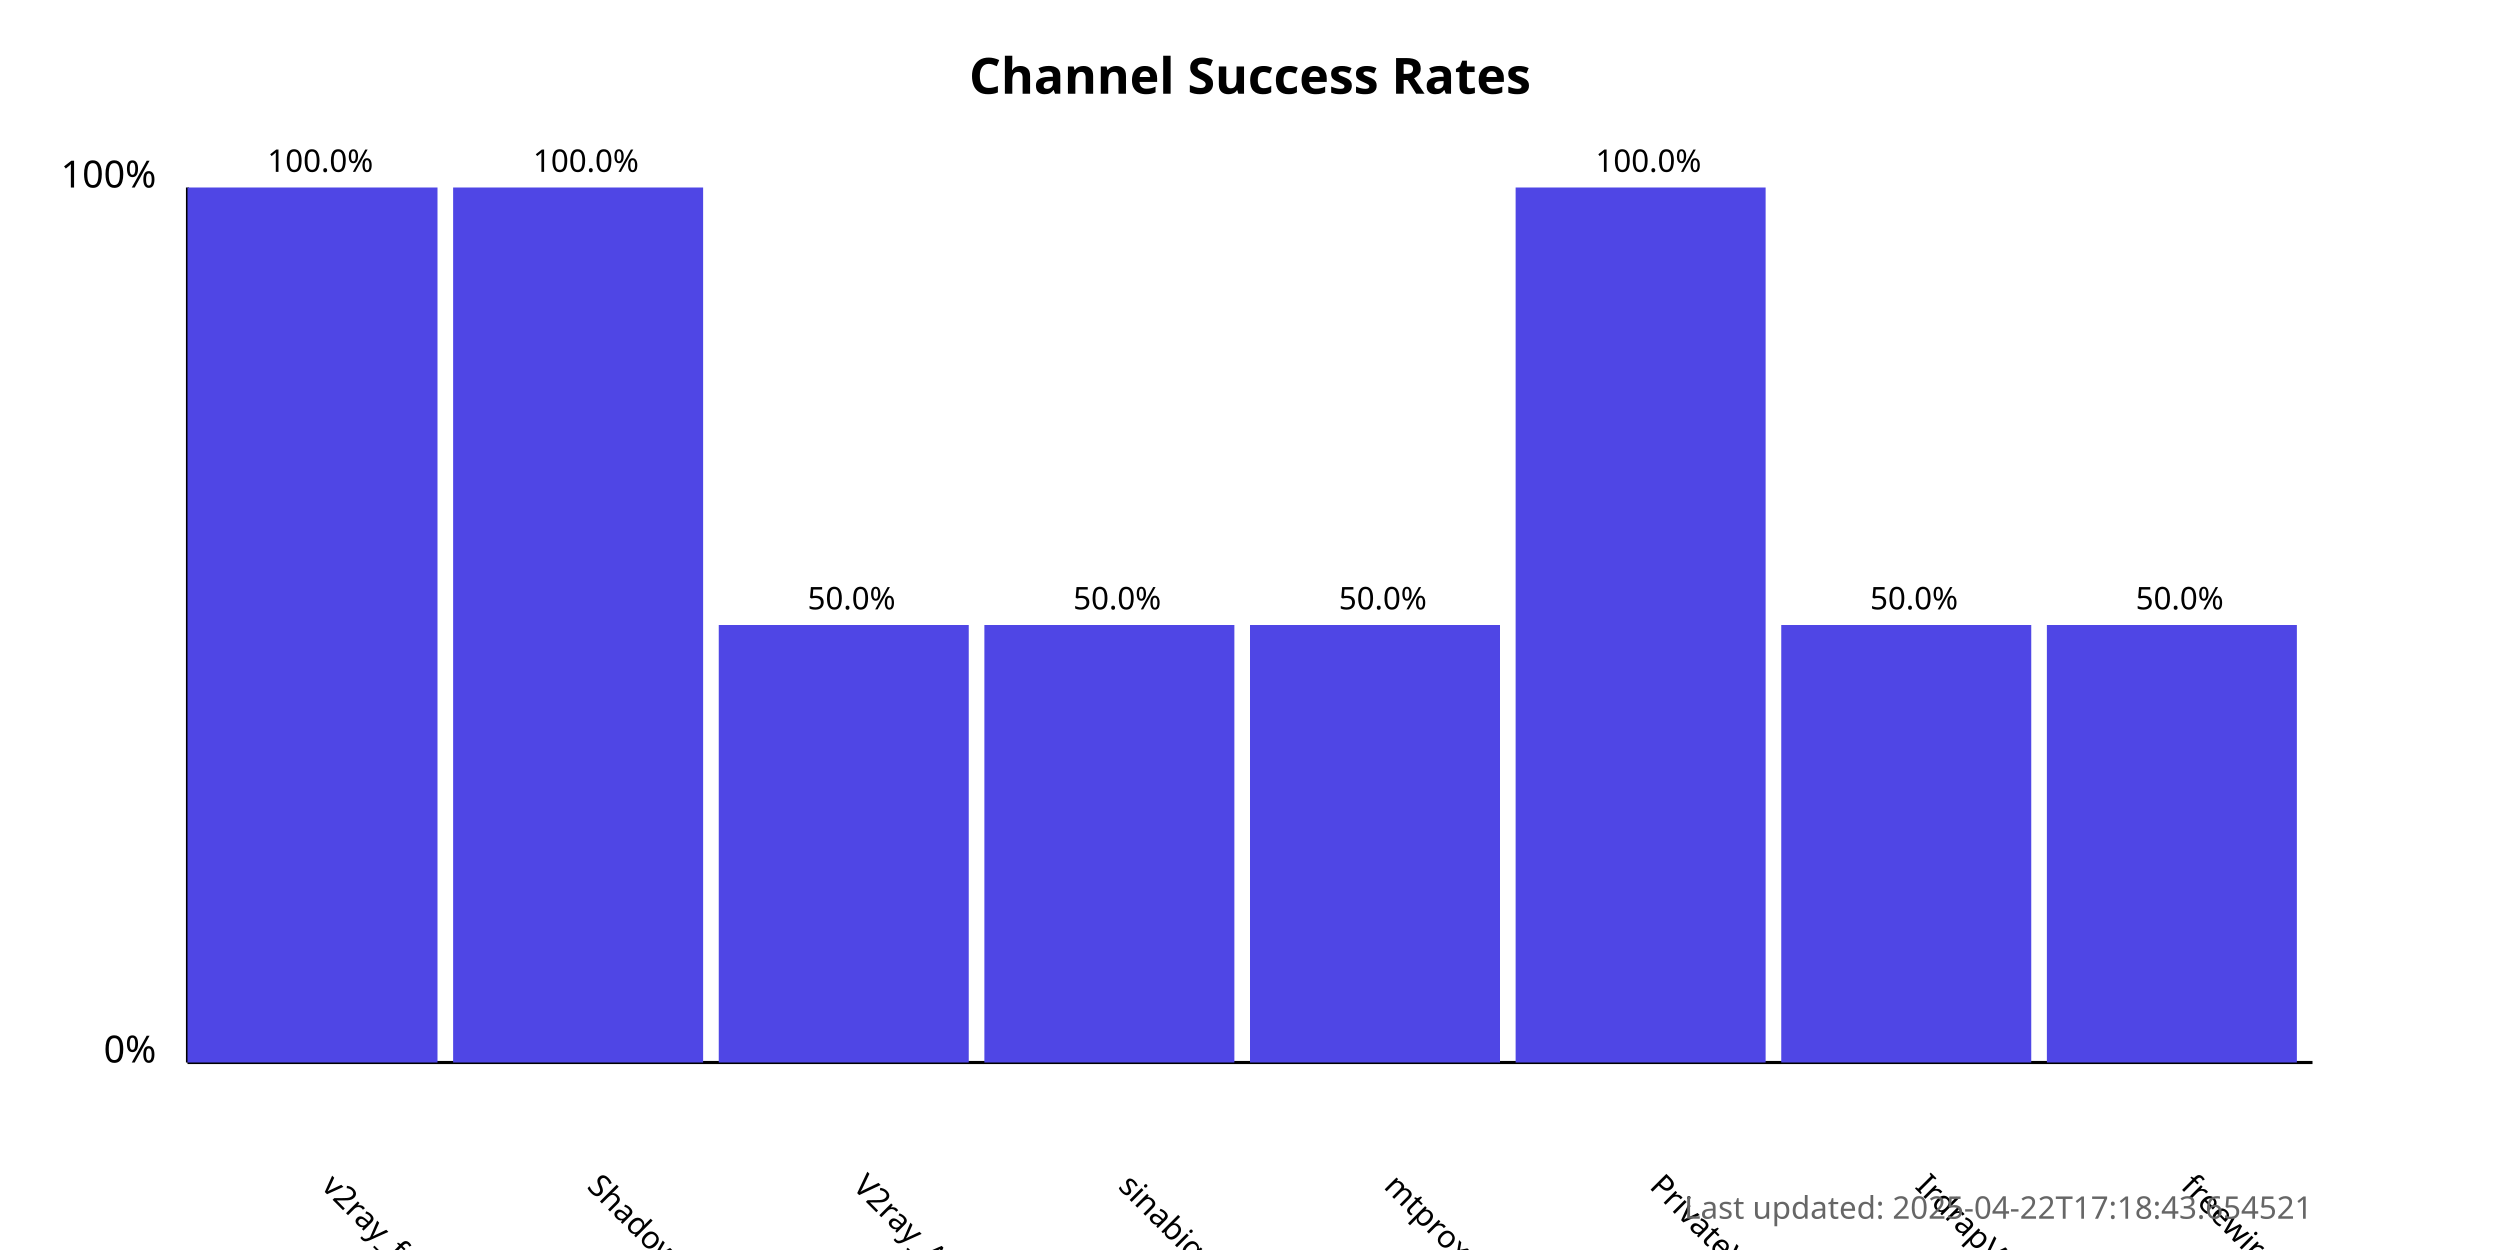
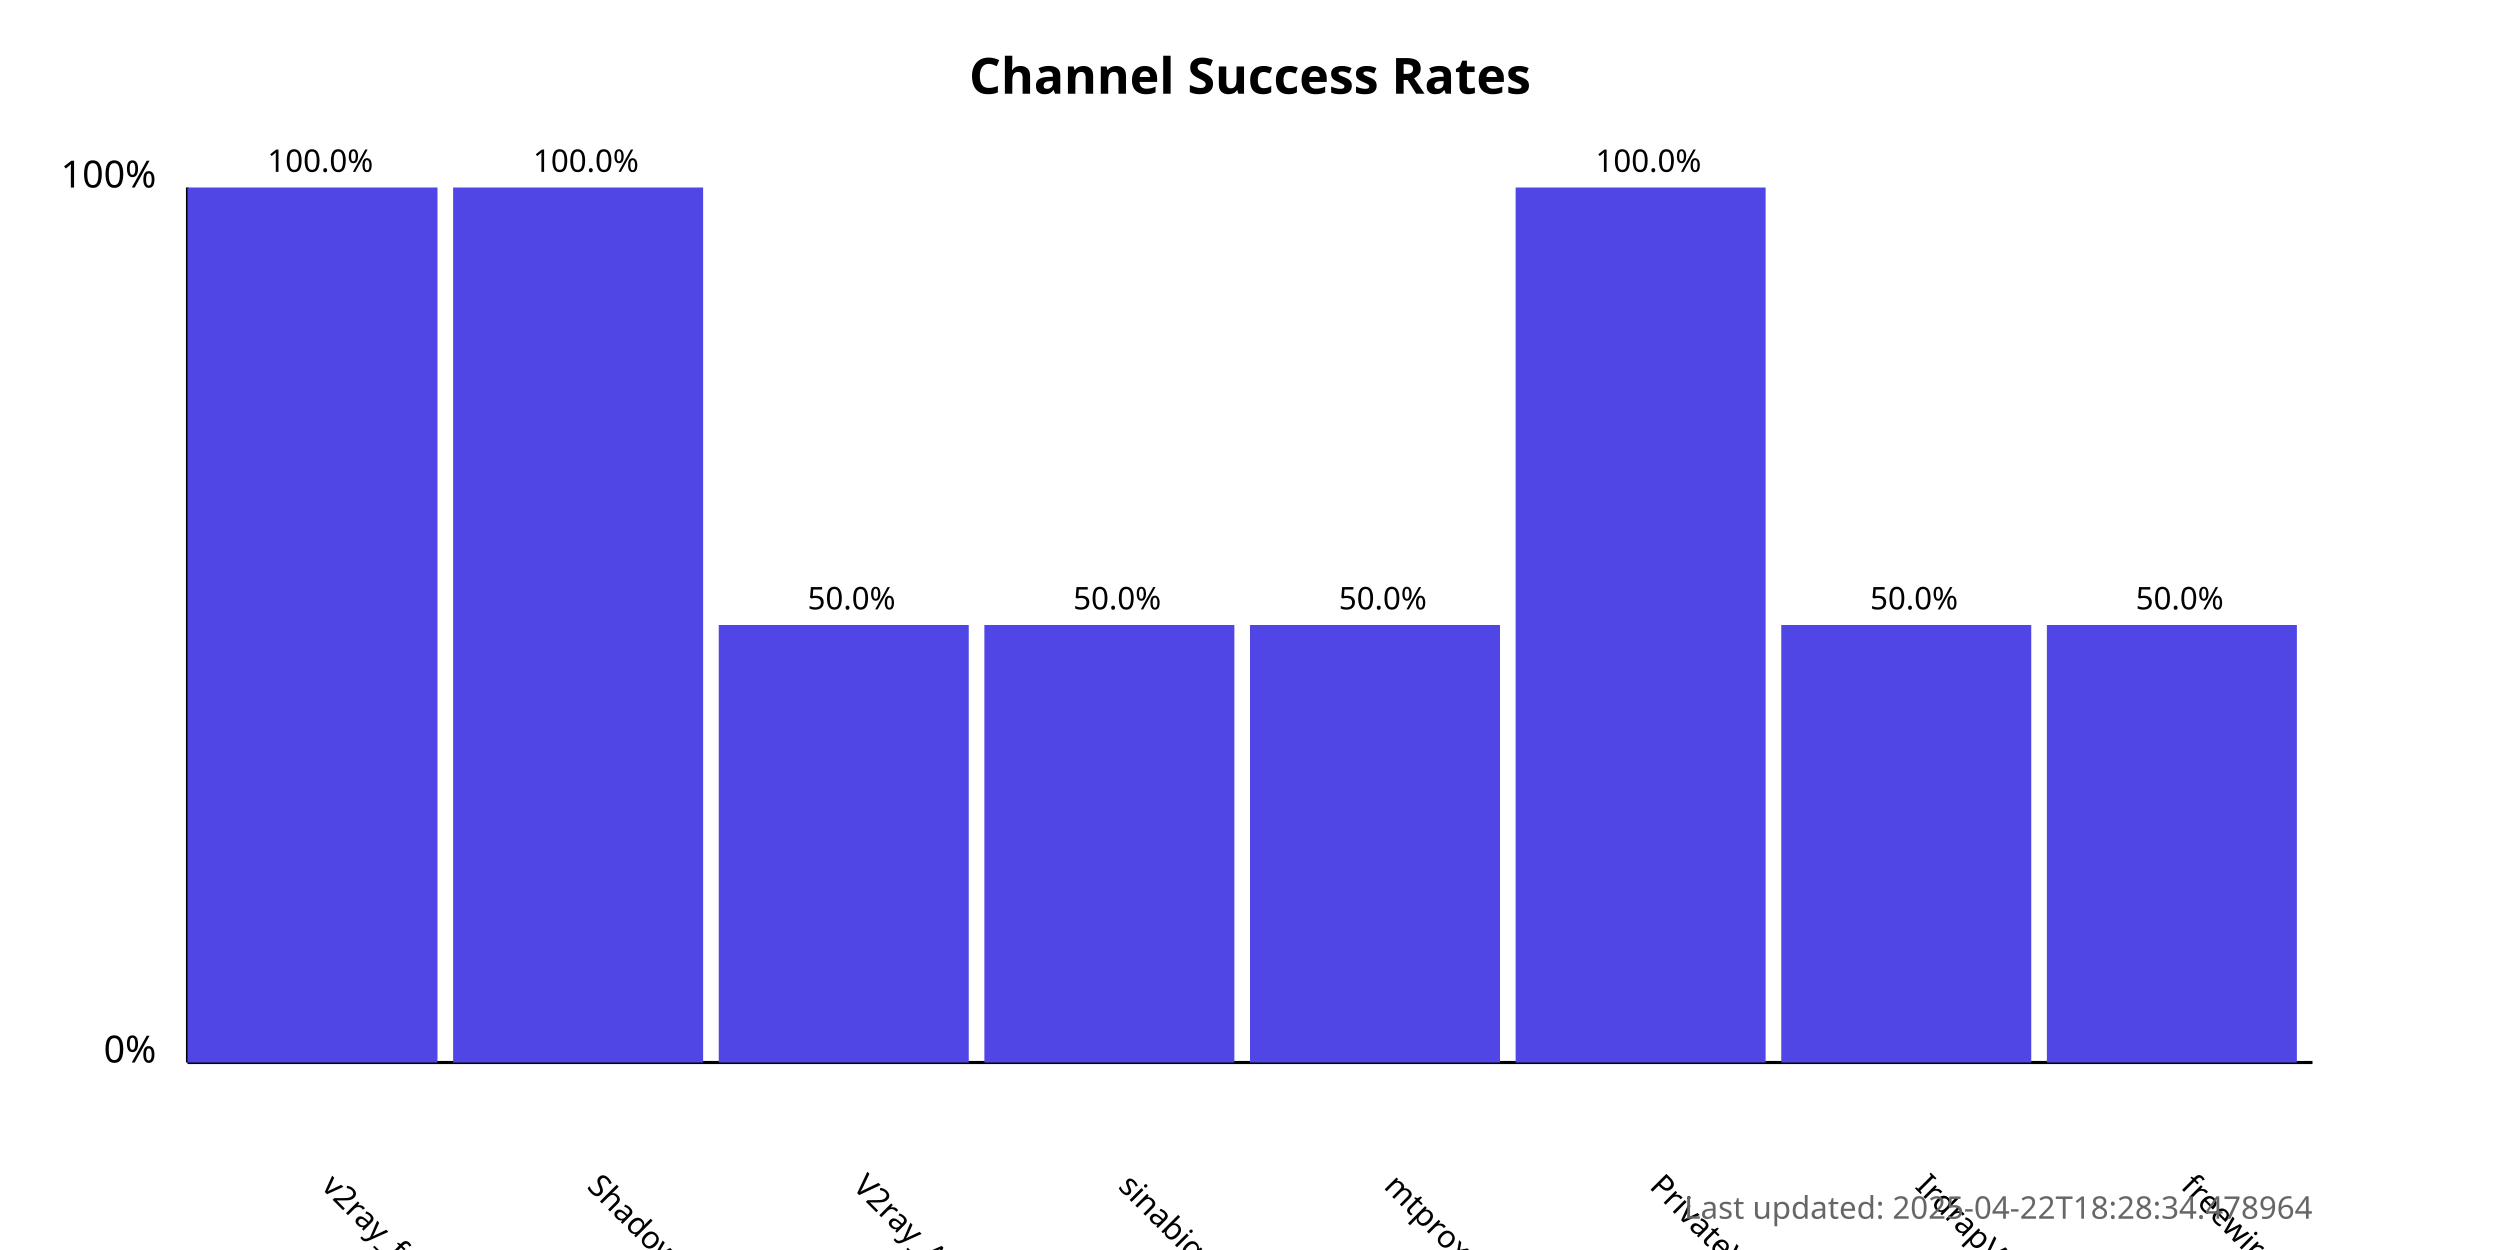
<svg xmlns="http://www.w3.org/2000/svg" width="800" height="400">
  <style>
            .chart-title { font: bold 16px sans-serif; }
            .axis-label { font: 12px sans-serif; }
            .tick-label { font: 10px sans-serif; }
            .bar { fill: #4f46e5; }
            .bar:hover { fill: #6366f1; }
            .timestamp { font: 10px sans-serif; fill: #666; }
        </style>
  <text x="400.0" y="30" text-anchor="middle" class="chart-title">
            Channel Success Rates
        </text>
  <line x1="60" y1="340" x2="60" y2="60" stroke="black" stroke-width="1" />
  <line x1="60" y1="340" x2="740" y2="340" stroke="black" stroke-width="1" />
  <text x="50" y="340" text-anchor="end" class="axis-label">0%</text>
  <text x="50" y="60" text-anchor="end" class="axis-label">100%</text>
  <g>
    <rect x="60" y="60.0" width="80.0" height="280.0" class="bar" />
    <text x="102.5" y="380" transform="rotate(45, 102.5, 380)" text-anchor="start" class="tick-label">
                v2ray_free_conf
            </text>
    <text x="102.5" y="55.0" text-anchor="middle" class="tick-label">
                100.0%
            </text>
  </g>
  <g>
    <rect x="145.0" y="60.0" width="80.0" height="280.0" class="bar" />
    <text x="187.5" y="380" transform="rotate(45, 187.5, 380)" text-anchor="start" class="tick-label">
                ShadowProxy66
            </text>
    <text x="187.5" y="55.0" text-anchor="middle" class="tick-label">
                100.0%
            </text>
  </g>
  <g>
    <rect x="230.0" y="200.0" width="80.0" height="140.0" class="bar" />
    <text x="272.5" y="380" transform="rotate(45, 272.5, 380)" text-anchor="start" class="tick-label">
                V2ray_Alpha
            </text>
    <text x="272.5" y="195.0" text-anchor="middle" class="tick-label">
                50.0%
            </text>
  </g>
  <g>
    <rect x="315.0" y="200.0" width="80.0" height="140.0" class="bar" />
    <text x="357.5" y="380" transform="rotate(45, 357.5, 380)" text-anchor="start" class="tick-label">
                sinabigo
            </text>
    <text x="357.5" y="195.0" text-anchor="middle" class="tick-label">
                50.0%
            </text>
  </g>
  <g>
    <rect x="400.0" y="200.0" width="80.0" height="140.0" class="bar" />
    <text x="442.5" y="380" transform="rotate(45, 442.5, 380)" text-anchor="start" class="tick-label">
                mtproxy_lists
            </text>
    <text x="442.5" y="195.0" text-anchor="middle" class="tick-label">
                50.0%
            </text>
  </g>
  <g>
    <rect x="485.0" y="60.0" width="80.0" height="280.0" class="bar" />
    <text x="527.5" y="380" transform="rotate(45, 527.5, 380)" text-anchor="start" class="tick-label">
                PrivateVPNs
            </text>
    <text x="527.5" y="55.0" text-anchor="middle" class="tick-label">
                100.0%
            </text>
  </g>
  <g>
    <rect x="570.0" y="200.0" width="80.0" height="140.0" class="bar" />
    <text x="612.5" y="380" transform="rotate(45, 612.5, 380)" text-anchor="start" class="tick-label">
                IrdrapVPNnews
            </text>
    <text x="612.5" y="195.0" text-anchor="middle" class="tick-label">
                50.0%
            </text>
  </g>
  <g>
    <rect x="655.0" y="200.0" width="80.0" height="140.0" class="bar" />
    <text x="697.5" y="380" transform="rotate(45, 697.5, 380)" text-anchor="start" class="tick-label">
                freewireguard
            </text>
    <text x="697.5" y="195.0" text-anchor="middle" class="tick-label">
                50.0%
            </text>
  </g>
  <text x="740" y="390" text-anchor="end" class="timestamp">
-             Last updated: 2025-04-22T17:18:43.654521
+             Last updated: 2025-04-22T18:28:34.478964
        </text>
</svg>
